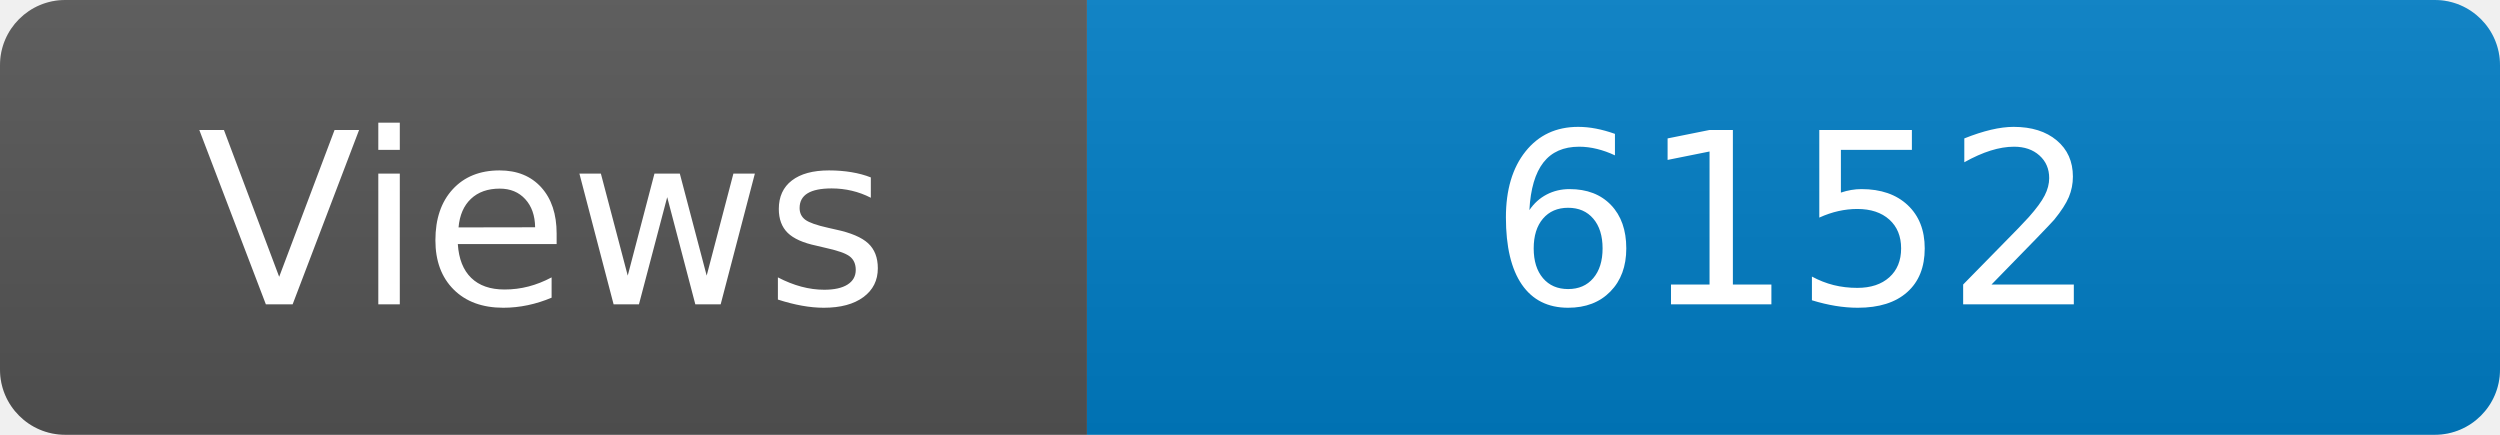
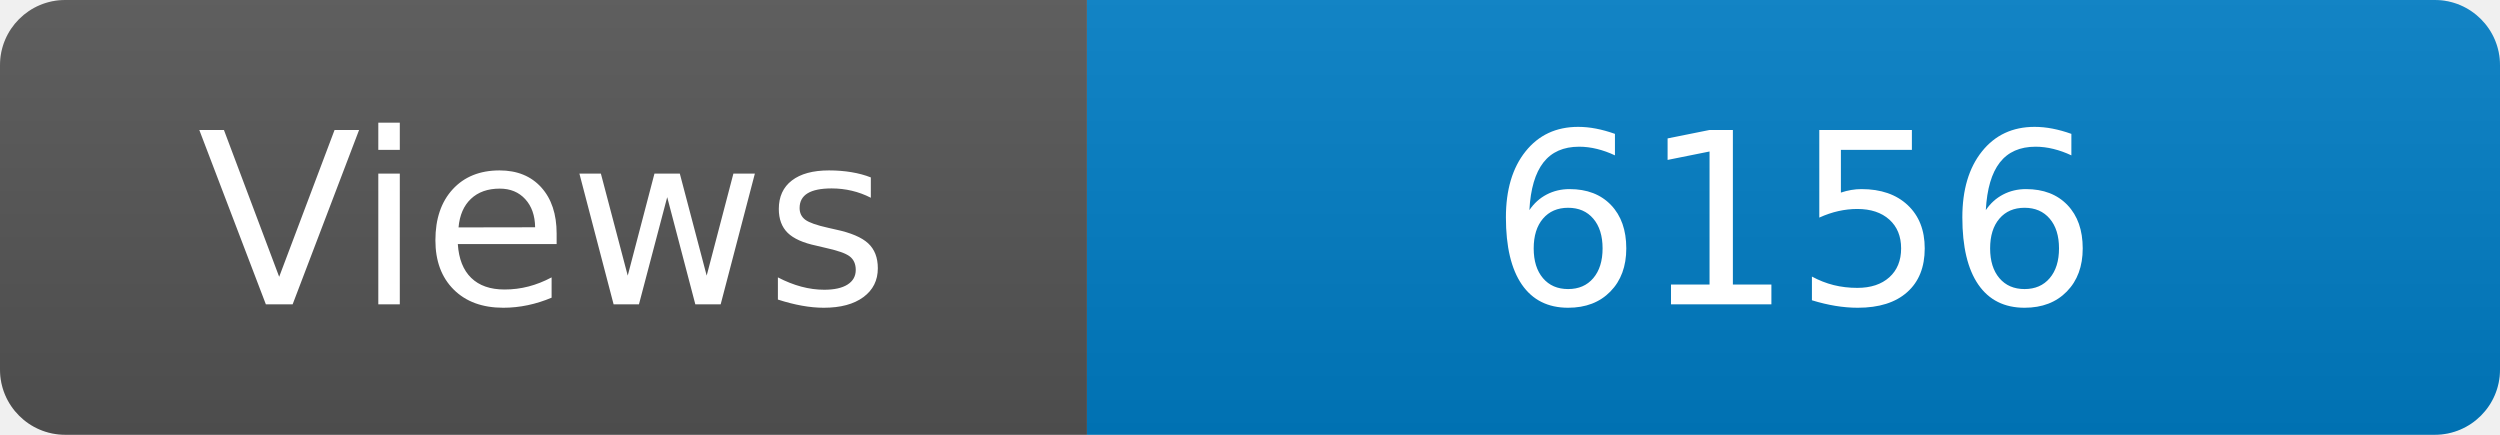
<svg xmlns="http://www.w3.org/2000/svg" width="115" height="20" role="img" aria-label="Maintained?: yes">
  <linearGradient id="s" x2="0" y2="100%">
    <stop offset="0" stop-color="#bbb" stop-opacity=".1" />
    <stop offset="1" stop-opacity=".1" />
  </linearGradient>
  <clipPath id="r">
    <rect width="115" height="20" rx="3" fill="#fff" />
  </clipPath>
  <g clip-path="url(#r)">
    <rect width="50" height="20" fill="#555" />
    <rect x="50" width="160" height="20" fill="#007ec6" />
    <rect width="115" height="20" fill="url(#s)" />
  </g>
  <g fill="#fff" text-anchor="middle" font-family="Verdana,Geneva,DejaVu Sans,sans-serif" font-size="110">
    <text x="250" y="140" transform="scale(.1)" fill="#fff">Views</text>
-     <text x="825" y="140" transform="scale(.1)" fill="#fff">6152</text>
+     <text x="825" y="140" transform="scale(.1)" fill="#fff">6156</text>
  </g>
</svg>
